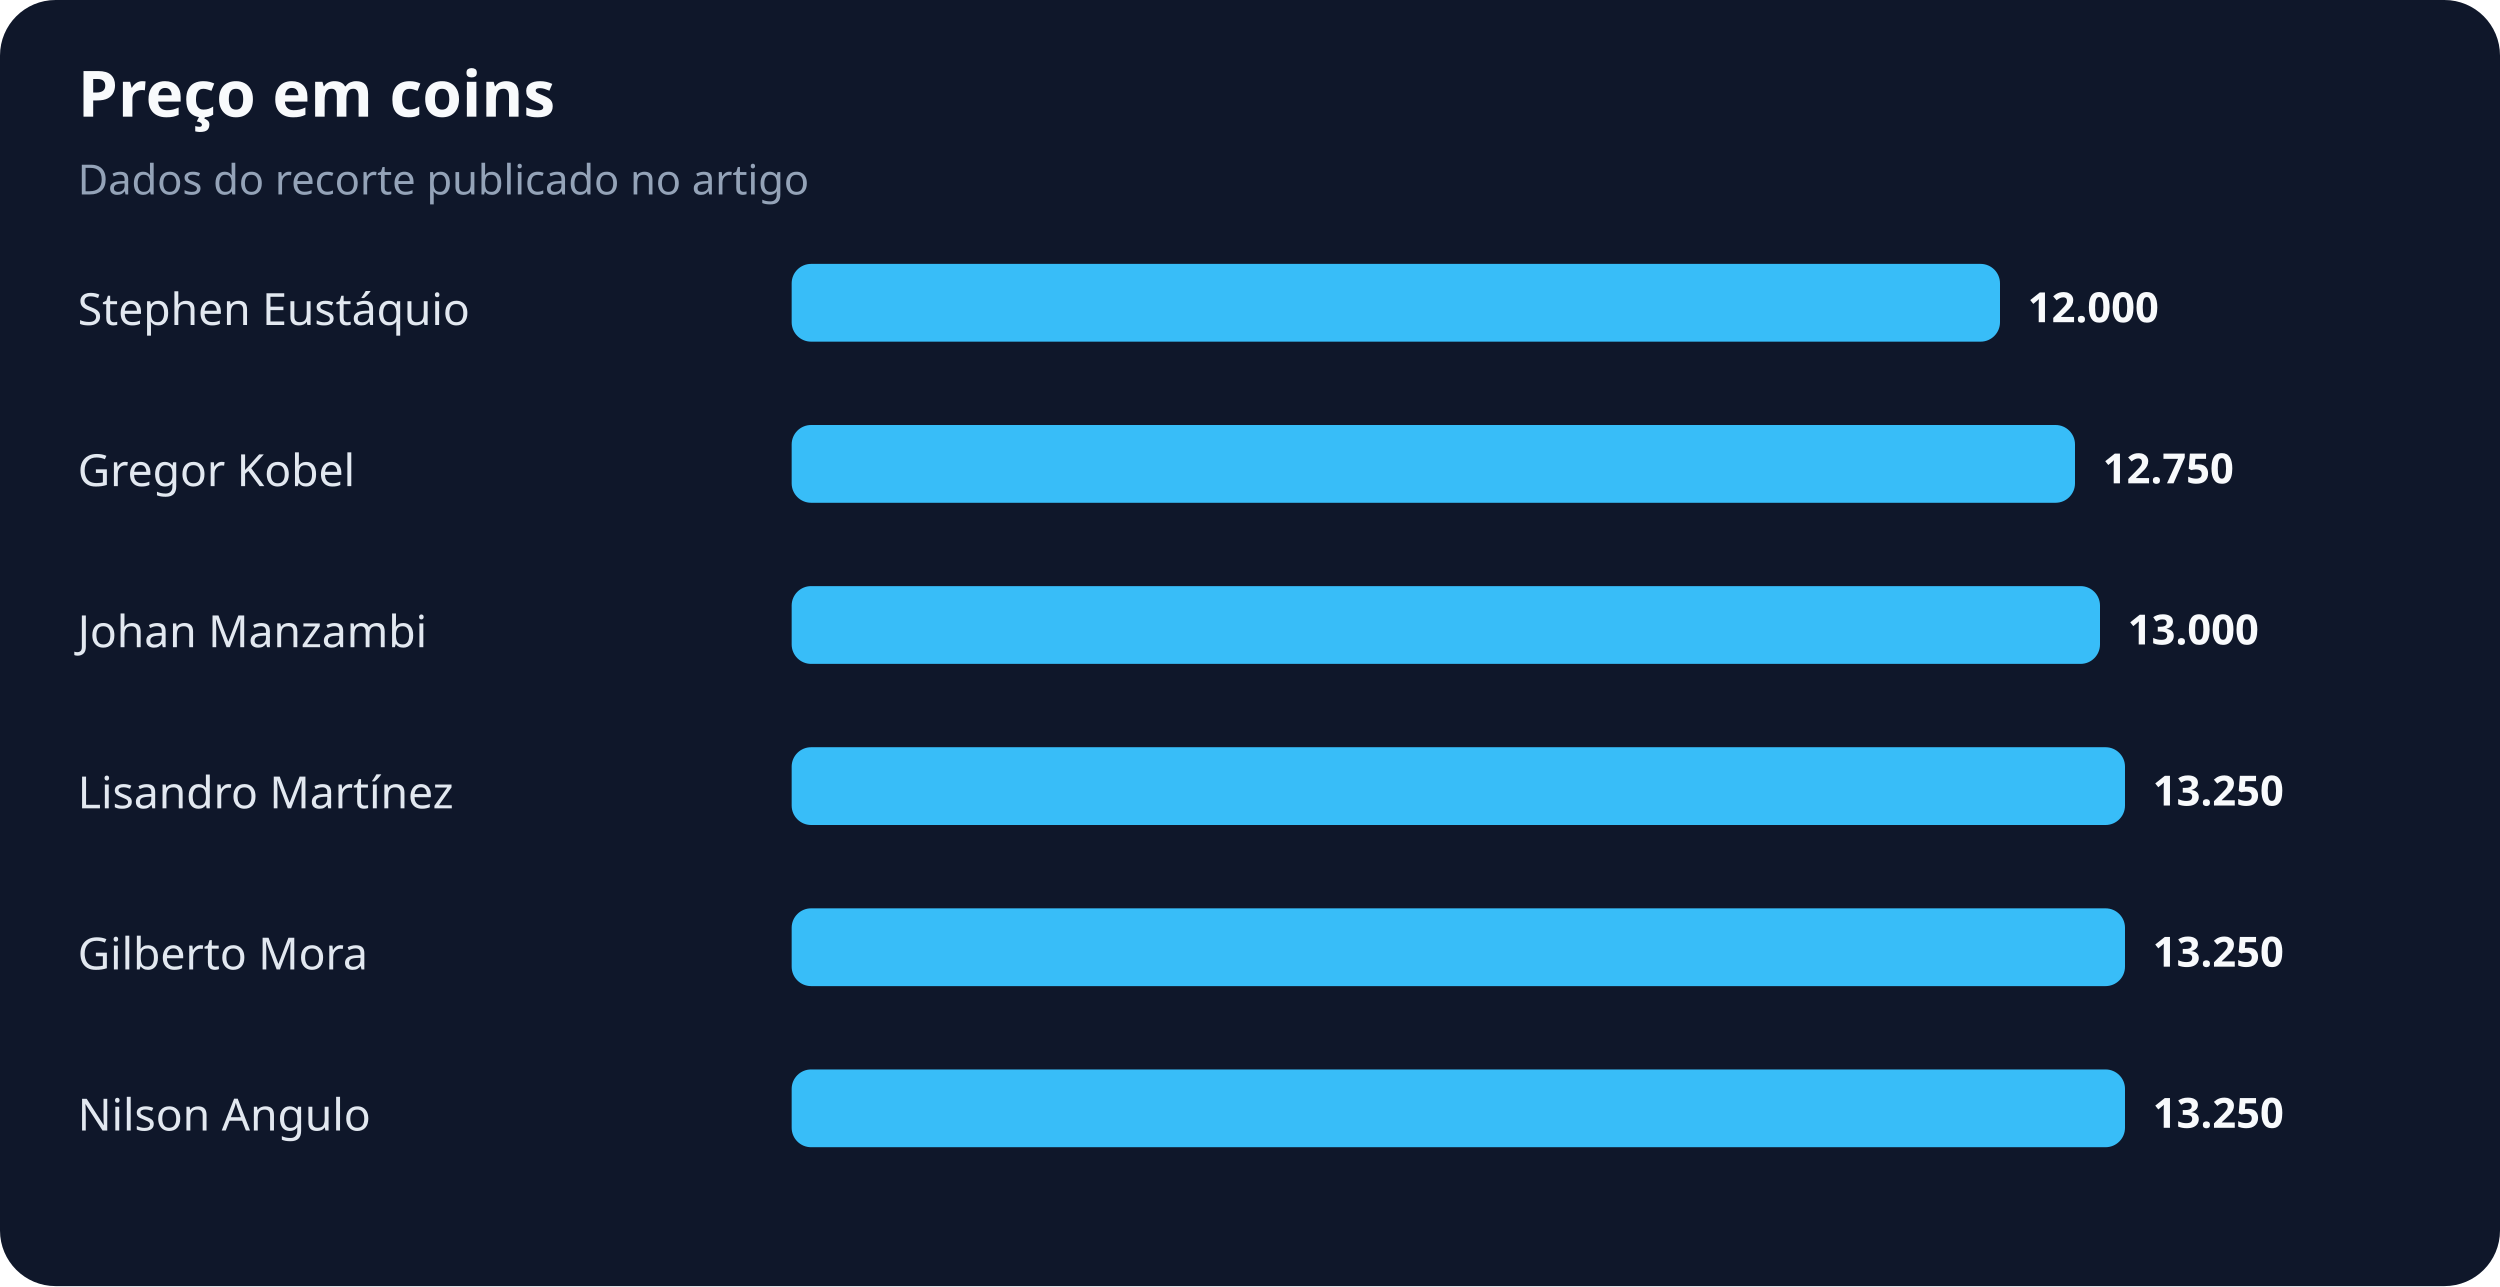
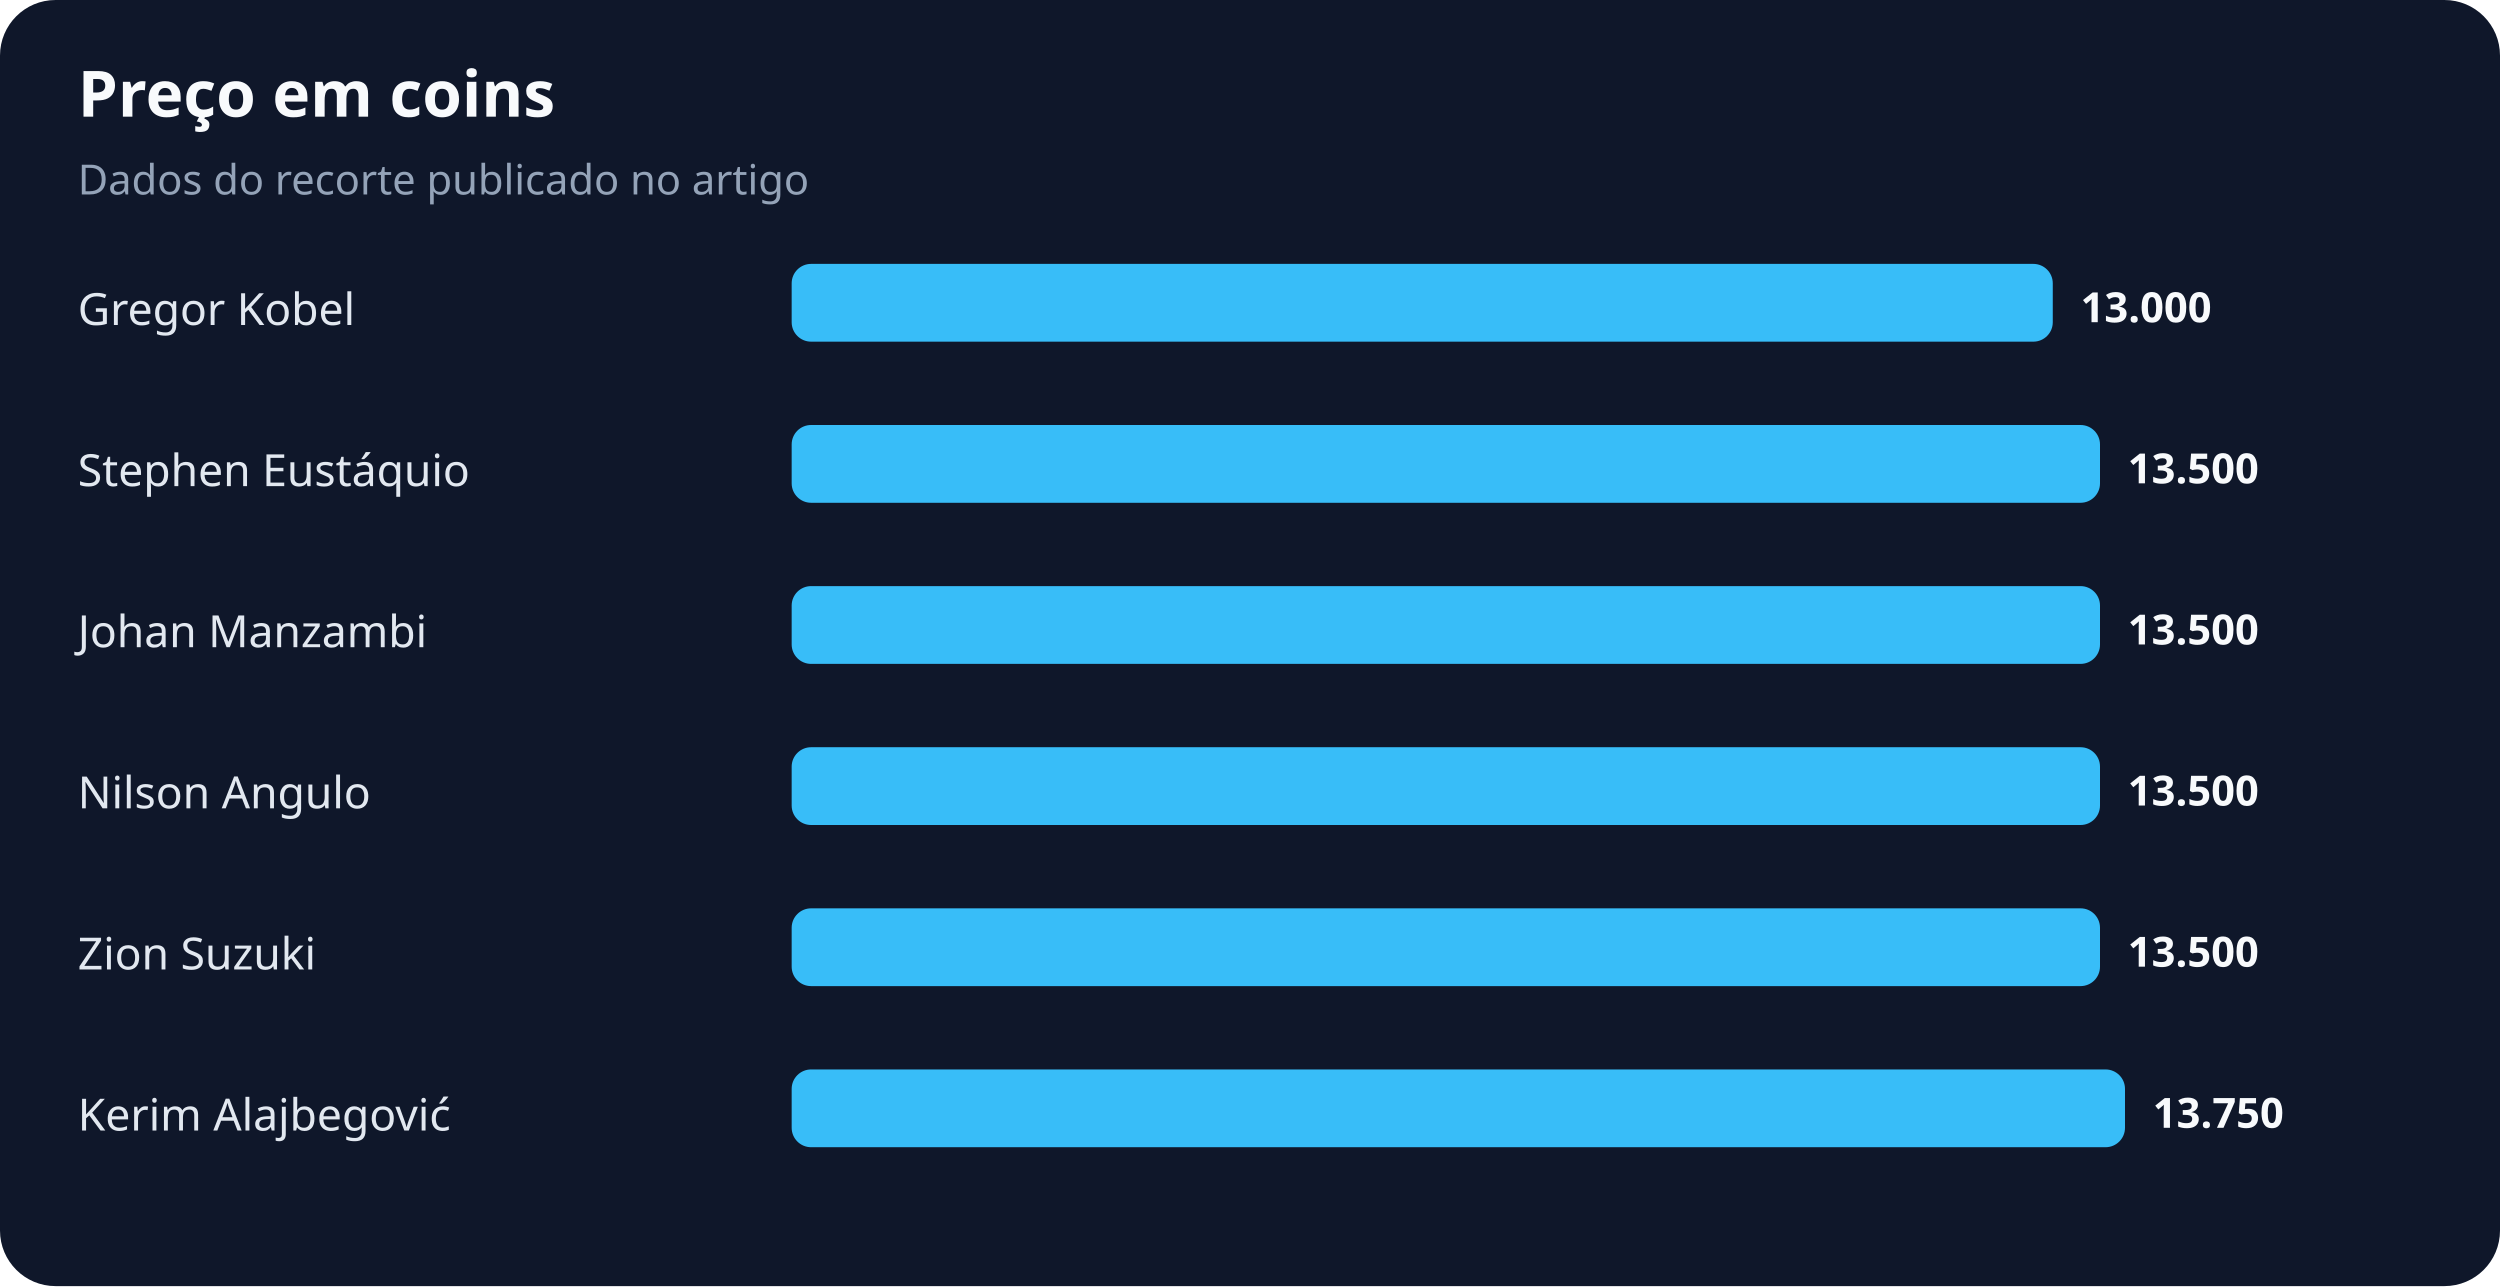
<svg xmlns="http://www.w3.org/2000/svg" width="900" height="463" viewBox="0 0 900 463" role="img" aria-labelledby="title desc">
  <rect width="100%" height="100%" rx="20" fill="#0f172a" />
  <text x="28" y="42" fill="#f8fafc" font-family="system-ui,sans-serif" font-size="23" font-weight="700">Preço em coins</text>
  <text x="28" y="70" fill="#94a3b8" font-family="system-ui,sans-serif" font-size="15">Dados do recorte publicado no artigo</text>
-   <text x="28" y="117" fill="#e2e8f0" font-family="system-ui,sans-serif" font-size="16">Stephen Eustáquio</text>
-   <rect x="285" y="95" width="435" height="28" rx="7" fill="#38bdf8" />
-   <text x="730" y="116" fill="#f8fafc" font-family="system-ui,sans-serif" font-size="15" font-weight="700">12.000</text>
-   <text x="28" y="175" fill="#e2e8f0" font-family="system-ui,sans-serif" font-size="16">Gregor Kobel</text>
-   <rect x="285" y="153" width="462" height="28" rx="7" fill="#38bdf8" />
-   <text x="757" y="174" fill="#f8fafc" font-family="system-ui,sans-serif" font-size="15" font-weight="700">12.750</text>
+   <text x="28" y="117" fill="#e2e8f0" font-family="system-ui,sans-serif" font-size="16">Gregor Kobel</text>
+   <rect x="285" y="95" width="454" height="28" rx="7" fill="#38bdf8" />
+   <text x="749" y="116" fill="#f8fafc" font-family="system-ui,sans-serif" font-size="15" font-weight="700">13.000</text>
+   <text x="28" y="175" fill="#e2e8f0" font-family="system-ui,sans-serif" font-size="16">Stephen Eustáquio</text>
+   <rect x="285" y="153" width="471" height="28" rx="7" fill="#38bdf8" />
+   <text x="766" y="174" fill="#f8fafc" font-family="system-ui,sans-serif" font-size="15" font-weight="700">13.500</text>
  <text x="28" y="233" fill="#e2e8f0" font-family="system-ui,sans-serif" font-size="16">Johan Manzambi</text>
  <rect x="285" y="211" width="471" height="28" rx="7" fill="#38bdf8" />
-   <text x="766" y="232" fill="#f8fafc" font-family="system-ui,sans-serif" font-size="15" font-weight="700">13.000</text>
-   <text x="28" y="291" fill="#e2e8f0" font-family="system-ui,sans-serif" font-size="16">Lisandro Martínez</text>
-   <rect x="285" y="269" width="480" height="28" rx="7" fill="#38bdf8" />
-   <text x="775" y="290" fill="#f8fafc" font-family="system-ui,sans-serif" font-size="15" font-weight="700">13.250</text>
-   <text x="28" y="349" fill="#e2e8f0" font-family="system-ui,sans-serif" font-size="16">Gilberto Mora</text>
-   <rect x="285" y="327" width="480" height="28" rx="7" fill="#38bdf8" />
-   <text x="775" y="348" fill="#f8fafc" font-family="system-ui,sans-serif" font-size="15" font-weight="700">13.250</text>
-   <text x="28" y="407" fill="#e2e8f0" font-family="system-ui,sans-serif" font-size="16">Nilson Angulo</text>
+   <text x="766" y="232" fill="#f8fafc" font-family="system-ui,sans-serif" font-size="15" font-weight="700">13.500</text>
+   <text x="28" y="291" fill="#e2e8f0" font-family="system-ui,sans-serif" font-size="16">Nilson Angulo</text>
+   <rect x="285" y="269" width="471" height="28" rx="7" fill="#38bdf8" />
+   <text x="766" y="290" fill="#f8fafc" font-family="system-ui,sans-serif" font-size="15" font-weight="700">13.500</text>
+   <text x="28" y="349" fill="#e2e8f0" font-family="system-ui,sans-serif" font-size="16">Zion Suzuki</text>
+   <rect x="285" y="327" width="471" height="28" rx="7" fill="#38bdf8" />
+   <text x="766" y="348" fill="#f8fafc" font-family="system-ui,sans-serif" font-size="15" font-weight="700">13.500</text>
+   <text x="28" y="407" fill="#e2e8f0" font-family="system-ui,sans-serif" font-size="16">Kerim Alajbegović</text>
  <rect x="285" y="385" width="480" height="28" rx="7" fill="#38bdf8" />
-   <text x="775" y="406" fill="#f8fafc" font-family="system-ui,sans-serif" font-size="15" font-weight="700">13.250</text>
+   <text x="775" y="406" fill="#f8fafc" font-family="system-ui,sans-serif" font-size="15" font-weight="700">13.750</text>
</svg>
